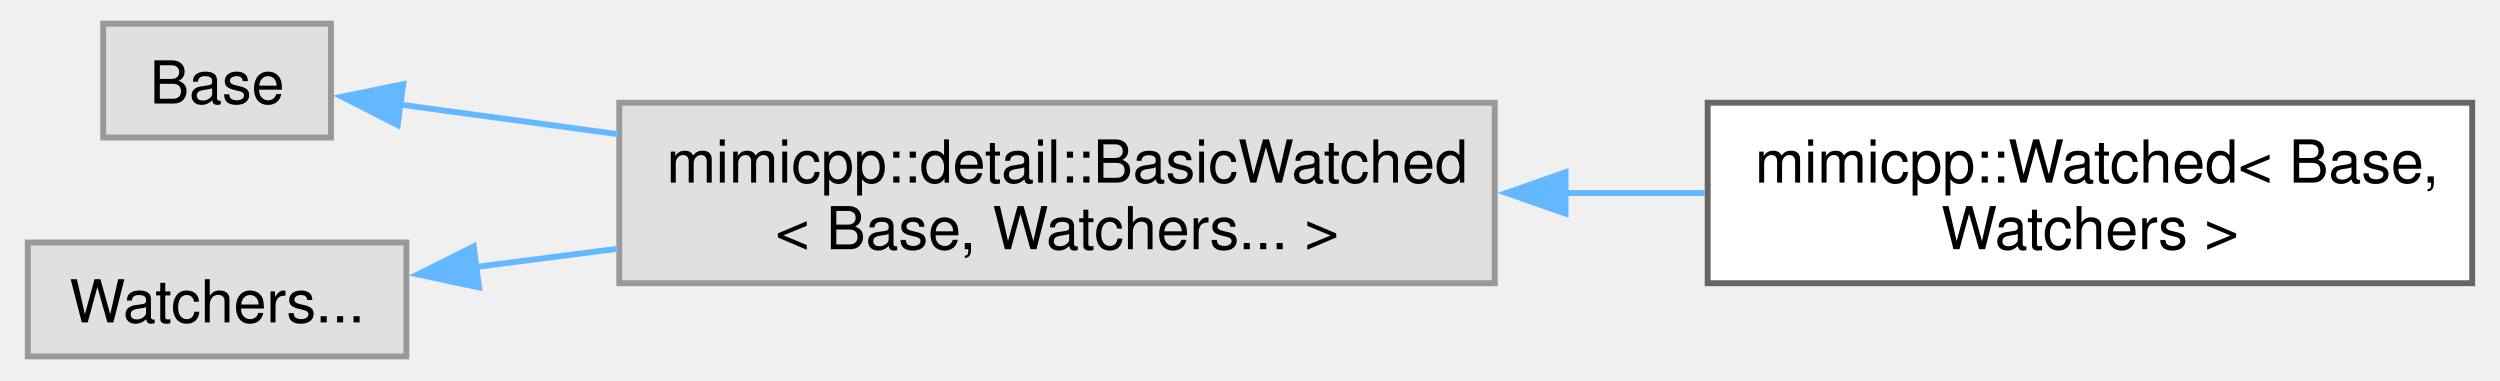
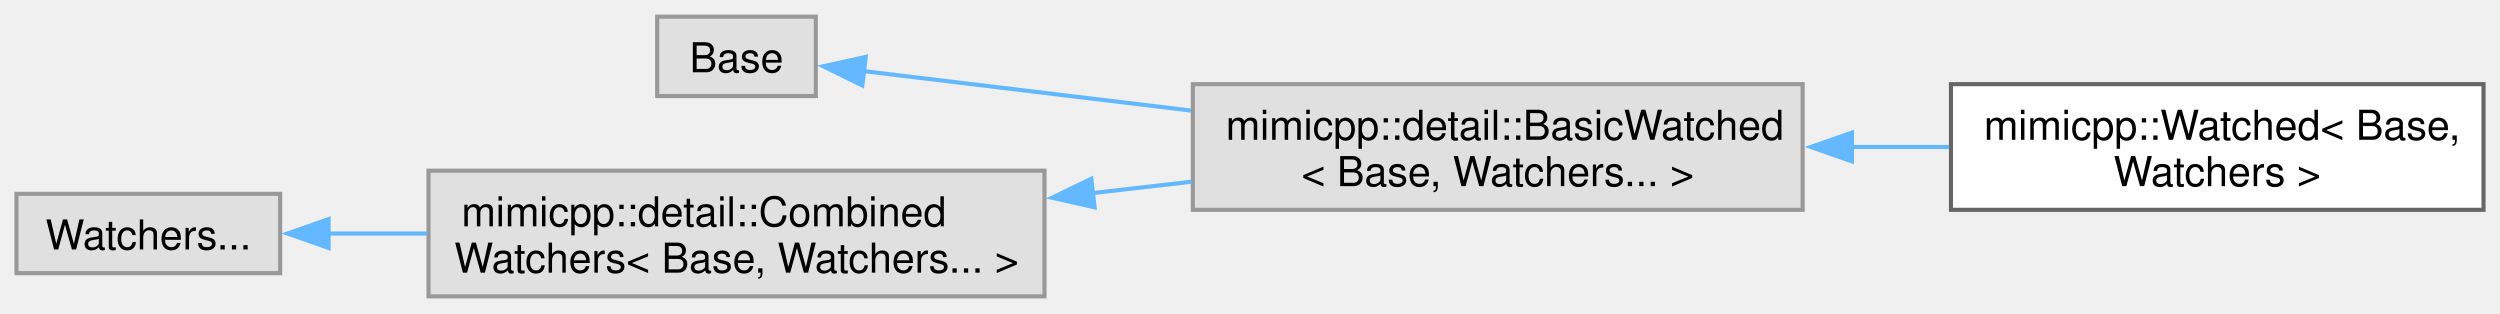
- <svg xmlns="http://www.w3.org/2000/svg" xmlns:xlink="http://www.w3.org/1999/xlink" width="421pt" height="64pt" viewBox="0.00 0.00 421.25 64.25">
-   <g id="graph0" class="graph" transform="scale(1 1) rotate(0) translate(4 60.25)">
+ <svg xmlns="http://www.w3.org/2000/svg" xmlns:xlink="http://www.w3.org/1999/xlink" width="607pt" height="76pt" viewBox="0.00 0.00 606.75 75.88">
+   <g id="graph0" class="graph" transform="scale(1 1) rotate(0) translate(4 71.88)">
    <g id="Node000000" class="node">
      <g id="a_Node000000">
        <a xlink:title=" ">
-           <polygon fill="#e0e0e0" stroke="#999999" points="51.25,-56.25 12.75,-56.25 12.75,-37 51.25,-37 51.25,-56.25" />
-           <text text-anchor="middle" x="32" y="-42.75" font-family="Helvetica,sans-Serif" font-size="10.00">Base</text>
+           <polygon fill="#e0e0e0" stroke="#999999" points="194,-67.88 155.5,-67.88 155.5,-48.62 194,-48.62 194,-67.88" />
+           <text text-anchor="middle" x="174.75" y="-54.38" font-family="Helvetica,sans-Serif" font-size="10.00">Base</text>
        </a>
      </g>
    </g>
    <g id="Node000001" class="node">
      <g id="a_Node000001">
        <a xlink:title=" ">
-           <polygon fill="#e0e0e0" stroke="#999999" points="248,-42.88 100,-42.88 100,-12.37 248,-12.37 248,-42.88" />
-           <text text-anchor="start" x="108" y="-29.38" font-family="Helvetica,sans-Serif" font-size="10.00">mimicpp::detail::BasicWatched</text>
-           <text text-anchor="middle" x="174" y="-18.12" font-family="Helvetica,sans-Serif" font-size="10.00">&lt; Base, Watchers... &gt;</text>
+           <polygon fill="#e0e0e0" stroke="#999999" points="433.5,-51.5 285.5,-51.5 285.5,-21 433.5,-21 433.5,-51.5" />
+           <text text-anchor="start" x="293.5" y="-38" font-family="Helvetica,sans-Serif" font-size="10.00">mimicpp::detail::BasicWatched</text>
+           <text text-anchor="middle" x="359.5" y="-26.75" font-family="Helvetica,sans-Serif" font-size="10.00">&lt; Base, Watchers... &gt;</text>
        </a>
      </g>
    </g>
    <g id="edge1_Node000000_Node000001" class="edge">
      <g id="a_edge1_Node000000_Node000001">
        <a xlink:title=" ">
-           <path fill="none" stroke="#63b8ff" d="M62.99,-42.56C73.9,-41.07 86.77,-39.33 99.78,-37.56" />
-           <polygon fill="#63b8ff" stroke="#63b8ff" points="62.53,-39.09 53.09,-43.9 63.47,-46.02 62.53,-39.09" />
+           <path fill="none" stroke="#63b8ff" d="M205.61,-54.66C227.16,-52.06 257.25,-48.44 285.03,-45.09" />
+           <polygon fill="#63b8ff" stroke="#63b8ff" points="205.29,-51.17 195.78,-55.84 206.13,-58.12 205.29,-51.17" />
        </a>
      </g>
    </g>
    <g id="Node000002" class="node">
      <g id="a_Node000002">
-         <a xlink:href="d3/d5d/classmimicpp_1_1_watched.html" target="_top" xlink:title="CRTP-type, inheriting first from Base and then all Watchers, thus effectively couple them all togethe...">
-           <polygon fill="white" stroke="#666666" points="413.25,-42.88 284,-42.88 284,-12.37 413.25,-12.37 413.25,-42.88" />
-           <text text-anchor="start" x="292" y="-29.38" font-family="Helvetica,sans-Serif" font-size="10.00">mimicpp::Watched&lt; Base,</text>
-           <text text-anchor="middle" x="348.62" y="-18.12" font-family="Helvetica,sans-Serif" font-size="10.00"> Watchers &gt;</text>
+         <a xlink:href="d3/d5d/classmimicpp_1_1_watched.html" target="_top" xlink:title="CRTP-type, inheriting first from all Watchers and then Base, thus effectively couple them all togethe...">
+           <polygon fill="white" stroke="#666666" points="598.75,-51.5 469.5,-51.5 469.5,-21 598.75,-21 598.75,-51.5" />
+           <text text-anchor="start" x="477.5" y="-38" font-family="Helvetica,sans-Serif" font-size="10.00">mimicpp::Watched&lt; Base,</text>
+           <text text-anchor="middle" x="534.12" y="-26.75" font-family="Helvetica,sans-Serif" font-size="10.00"> Watchers &gt;</text>
        </a>
      </g>
    </g>
    <g id="edge2_Node000001_Node000002" class="edge">
      <g id="a_edge2_Node000001_Node000002">
        <a xlink:title=" ">
-           <path fill="none" stroke="#63b8ff" d="M259.73,-27.62C267.73,-27.62 275.74,-27.62 283.51,-27.62" />
-           <polygon fill="#63b8ff" stroke="#63b8ff" points="259.97,-24.13 249.97,-27.63 259.97,-31.13 259.97,-24.13" />
+           <path fill="none" stroke="#63b8ff" d="M445.23,-36.25C453.23,-36.25 461.24,-36.25 469.01,-36.25" />
+           <polygon fill="#63b8ff" stroke="#63b8ff" points="445.47,-32.75 435.47,-36.25 445.47,-39.75 445.47,-32.75" />
+         </a>
+       </g>
+     </g>
+     <g id="Node000004" class="node">
+       <g id="a_Node000004">
+         <a xlink:title=" ">
+           <polygon fill="#e0e0e0" stroke="#999999" points="64,-24.88 0,-24.88 0,-5.63 64,-5.63 64,-24.88" />
+           <text text-anchor="middle" x="32" y="-11.38" font-family="Helvetica,sans-Serif" font-size="10.00">Watchers...</text>
        </a>
      </g>
    </g>
    <g id="Node000003" class="node">
      <g id="a_Node000003">
        <a xlink:title=" ">
-           <polygon fill="#e0e0e0" stroke="#999999" points="64,-19.25 0,-19.25 0,0 64,0 64,-19.25" />
-           <text text-anchor="middle" x="32" y="-5.75" font-family="Helvetica,sans-Serif" font-size="10.00">Watchers...</text>
+           <polygon fill="#e0e0e0" stroke="#999999" points="249.5,-30.5 100,-30.5 100,0 249.5,0 249.5,-30.5" />
+           <text text-anchor="start" x="108" y="-17" font-family="Helvetica,sans-Serif" font-size="10.00">mimicpp::detail::Combined</text>
+           <text text-anchor="middle" x="174.75" y="-5.75" font-family="Helvetica,sans-Serif" font-size="10.00">Watchers&lt; Base, Watchers... &gt;</text>
        </a>
      </g>
    </g>
-     <g id="edge3_Node000003_Node000001" class="edge">
-       <g id="a_edge3_Node000003_Node000001">
+     <g id="edge3_Node000004_Node000003" class="edge">
+       <g id="a_edge3_Node000004_Node000003">
        <a xlink:title=" ">
-           <path fill="none" stroke="#63b8ff" d="M75.58,-15.1C83.24,-16.08 91.41,-17.14 99.65,-18.19" />
-           <polygon fill="#63b8ff" stroke="#63b8ff" points="76.28,-11.66 65.92,-13.86 75.39,-18.6 76.28,-11.66" />
+           <path fill="none" stroke="#63b8ff" d="M75.73,-15.25C83.36,-15.25 91.49,-15.25 99.7,-15.25" />
+           <polygon fill="#63b8ff" stroke="#63b8ff" points="75.75,-11.75 65.75,-15.25 75.75,-18.75 75.75,-11.75" />
+         </a>
+       </g>
+     </g>
+     <g id="edge4_Node000003_Node000001" class="edge">
+       <g id="a_edge4_Node000003_Node000001">
+         <a xlink:title=" ">
+           <path fill="none" stroke="#63b8ff" d="M261.13,-25.06C269.18,-25.99 277.29,-26.92 285.22,-27.83" />
+           <polygon fill="#63b8ff" stroke="#63b8ff" points="261.66,-21.6 251.32,-23.93 260.86,-28.55 261.66,-21.6" />
        </a>
      </g>
    </g>
  </g>
</svg>
